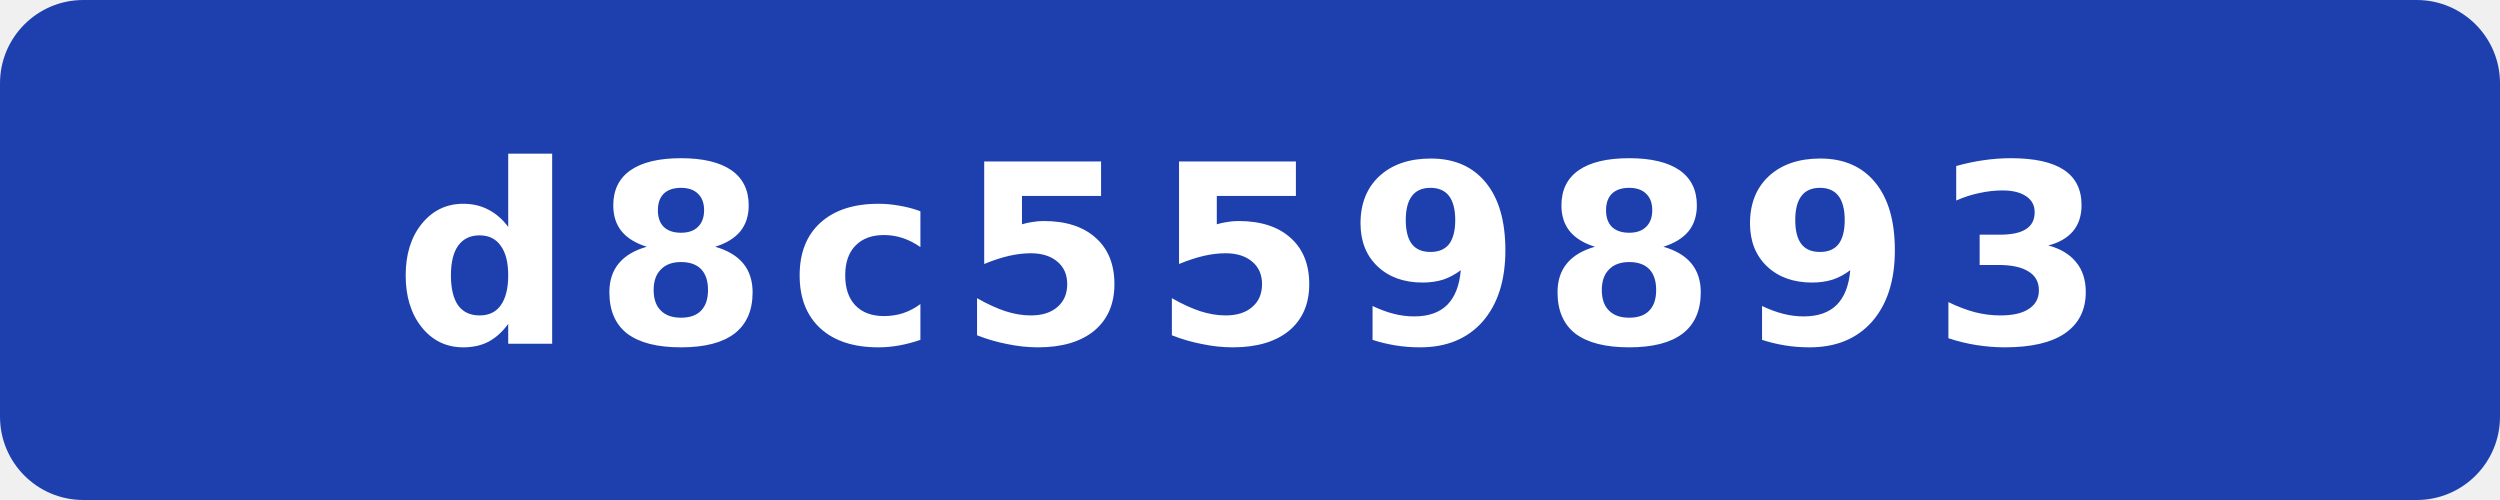
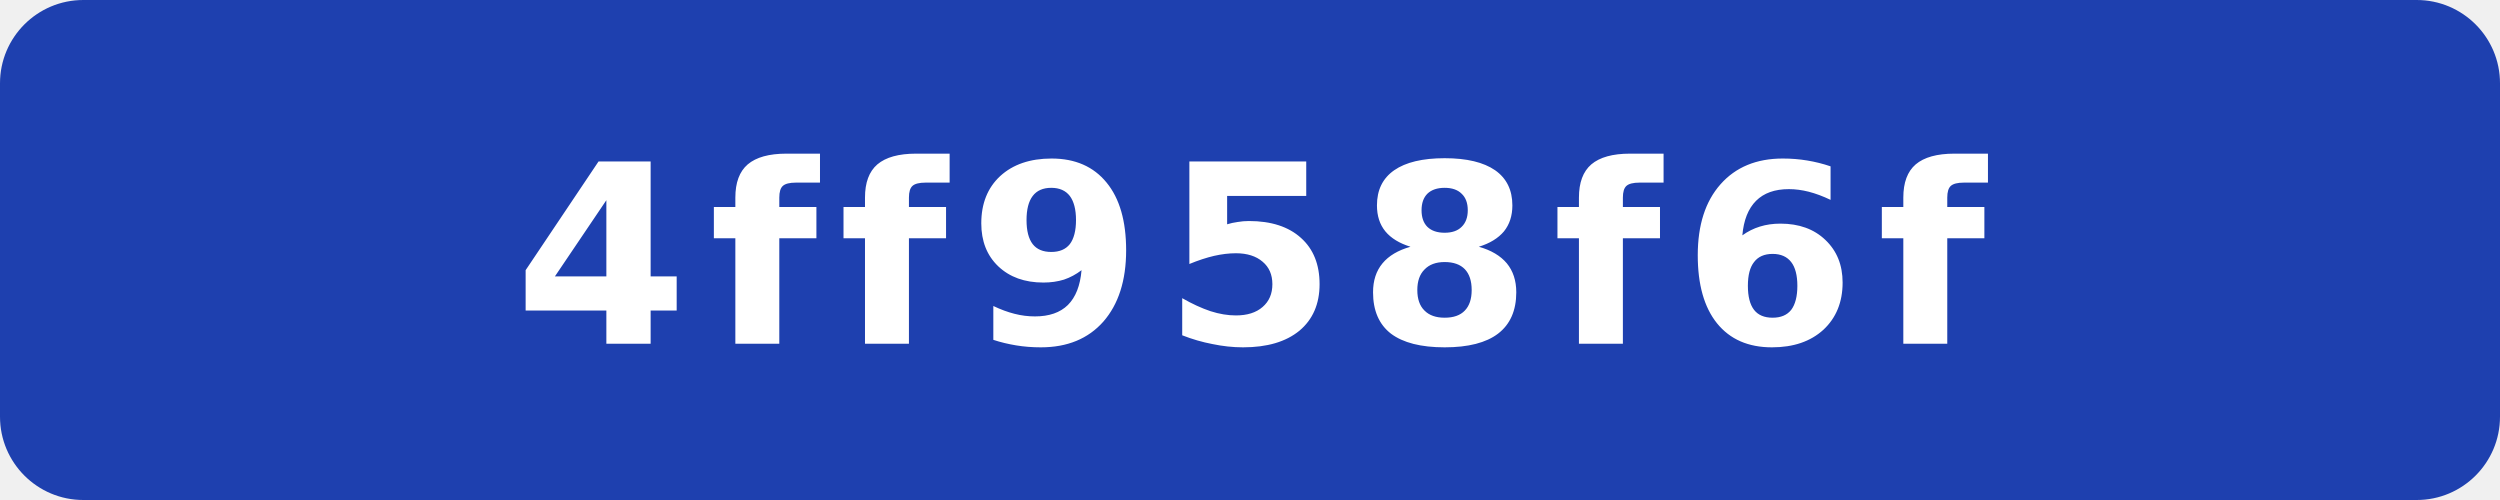
- <svg xmlns="http://www.w3.org/2000/svg" width="120" height="24" viewBox="0 0 120 24" role="img" aria-label="commit: d8c559893">
+ <svg xmlns="http://www.w3.org/2000/svg" width="120" height="24" viewBox="0 0 120 24" role="img" aria-label="commit: 4ff958f6f">
  <rect width="120" height="24" rx="4" fill="#1e40af" />
-   <text x="60" y="16.5" fill="#fff" text-anchor="middle" font-family="Verdana,Geneva,DejaVu Sans,sans-serif" font-size="12" font-weight="700" letter-spacing="1" textLength="71" lengthAdjust="spacingAndGlyphs">d8c559893</text>
+   <text x="60" y="16.5" fill="#fff" text-anchor="middle" font-family="Verdana,Geneva,DejaVu Sans,sans-serif" font-size="12" font-weight="700" letter-spacing="1" textLength="71" lengthAdjust="spacingAndGlyphs">4ff958f6f</text>
</svg>
